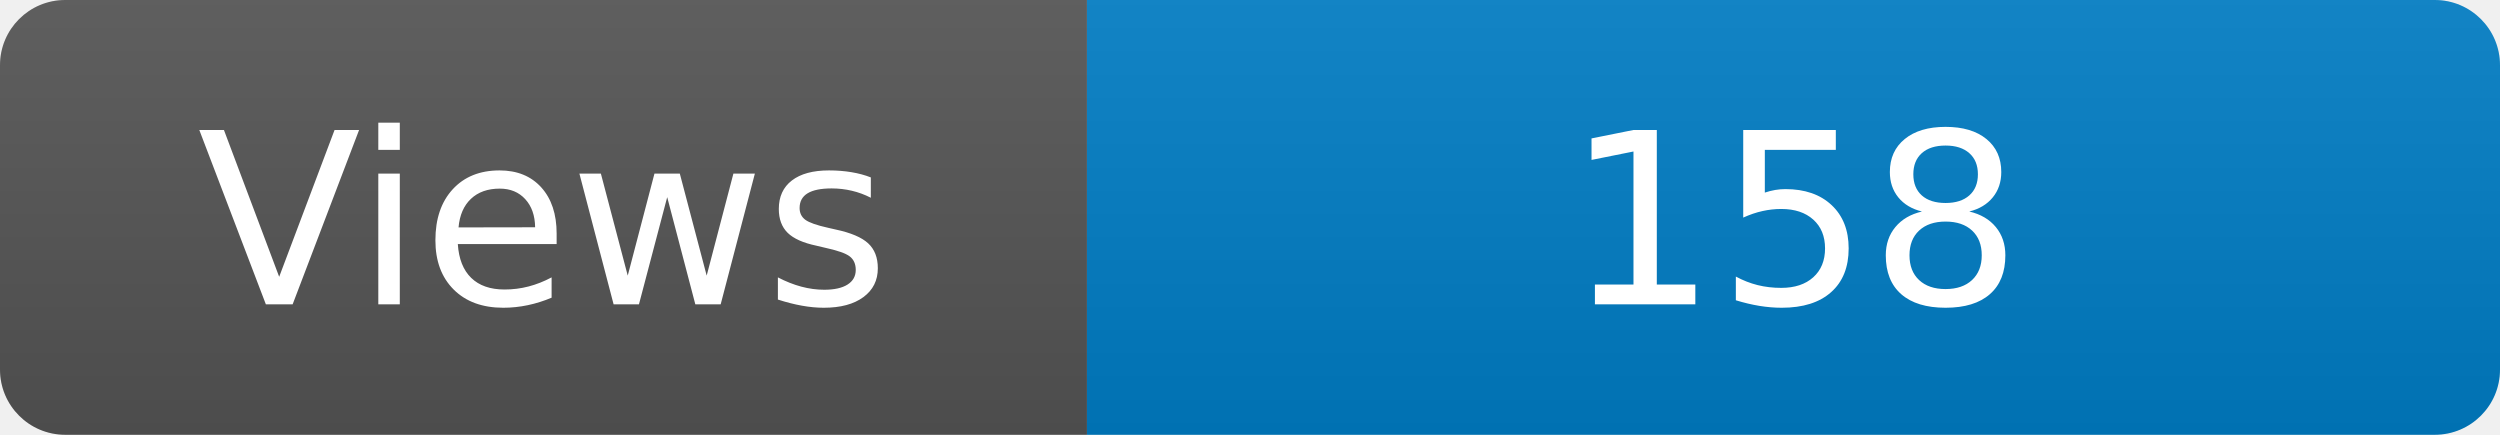
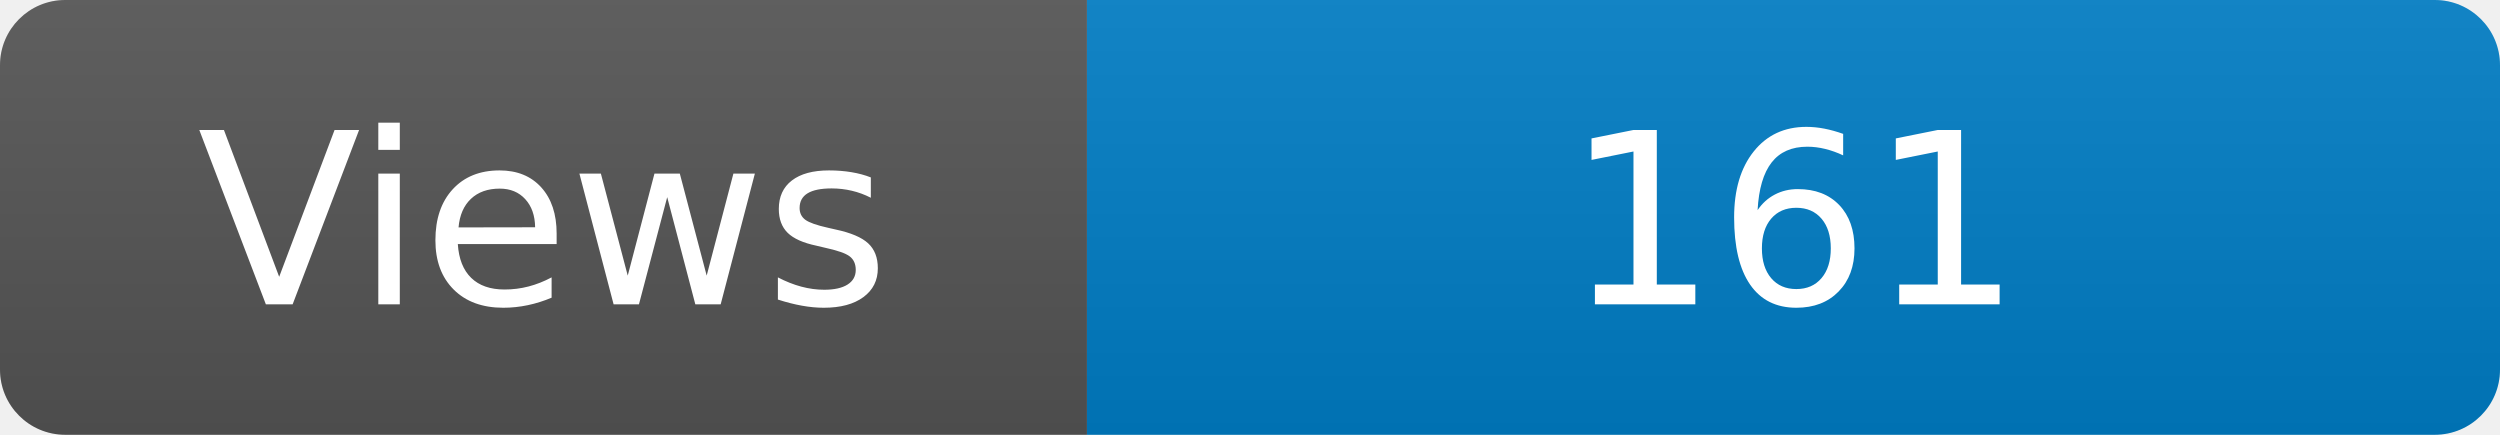
<svg xmlns="http://www.w3.org/2000/svg" width="115" height="20" role="img" aria-label="Maintained?: yes">
  <linearGradient id="s" x2="0" y2="100%">
    <stop offset="0" stop-color="#bbb" stop-opacity=".1" />
    <stop offset="1" stop-opacity=".1" />
  </linearGradient>
  <clipPath id="r">
    <rect width="115" height="20" rx="3" fill="#fff" />
  </clipPath>
  <g clip-path="url(#r)">
    <rect width="50" height="20" fill="#555" />
    <rect x="50" width="160" height="20" fill="#007ec6" />
    <rect width="115" height="20" fill="url(#s)" />
  </g>
  <g fill="#fff" text-anchor="middle" font-family="Verdana,Geneva,DejaVu Sans,sans-serif" font-size="110">
    <text x="250" y="140" transform="scale(.1)" fill="#fff">Views</text>
-     <text x="825" y="140" transform="scale(.1)" fill="#fff">158</text>
+     <text x="825" y="140" transform="scale(.1)" fill="#fff">161</text>
  </g>
</svg>
